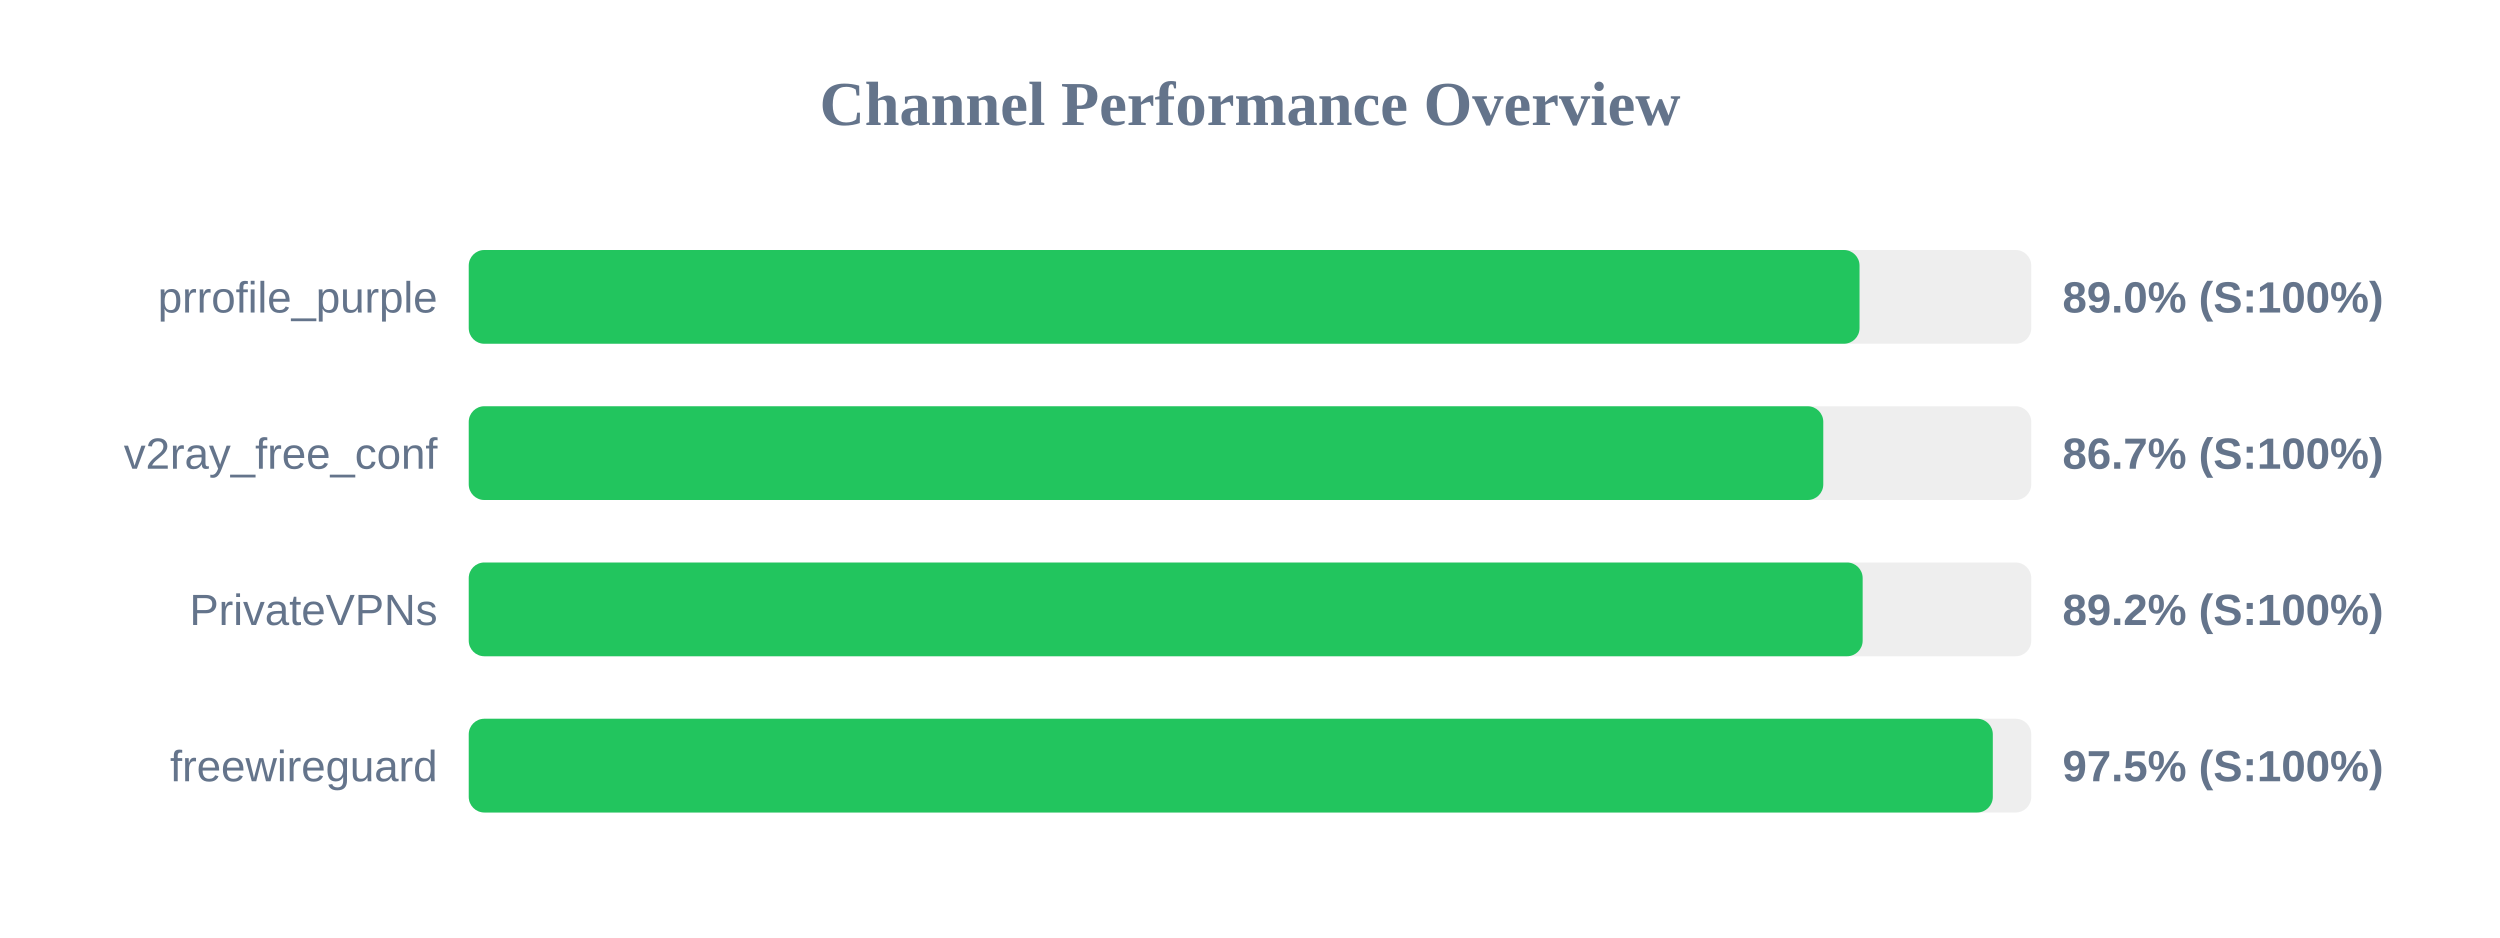
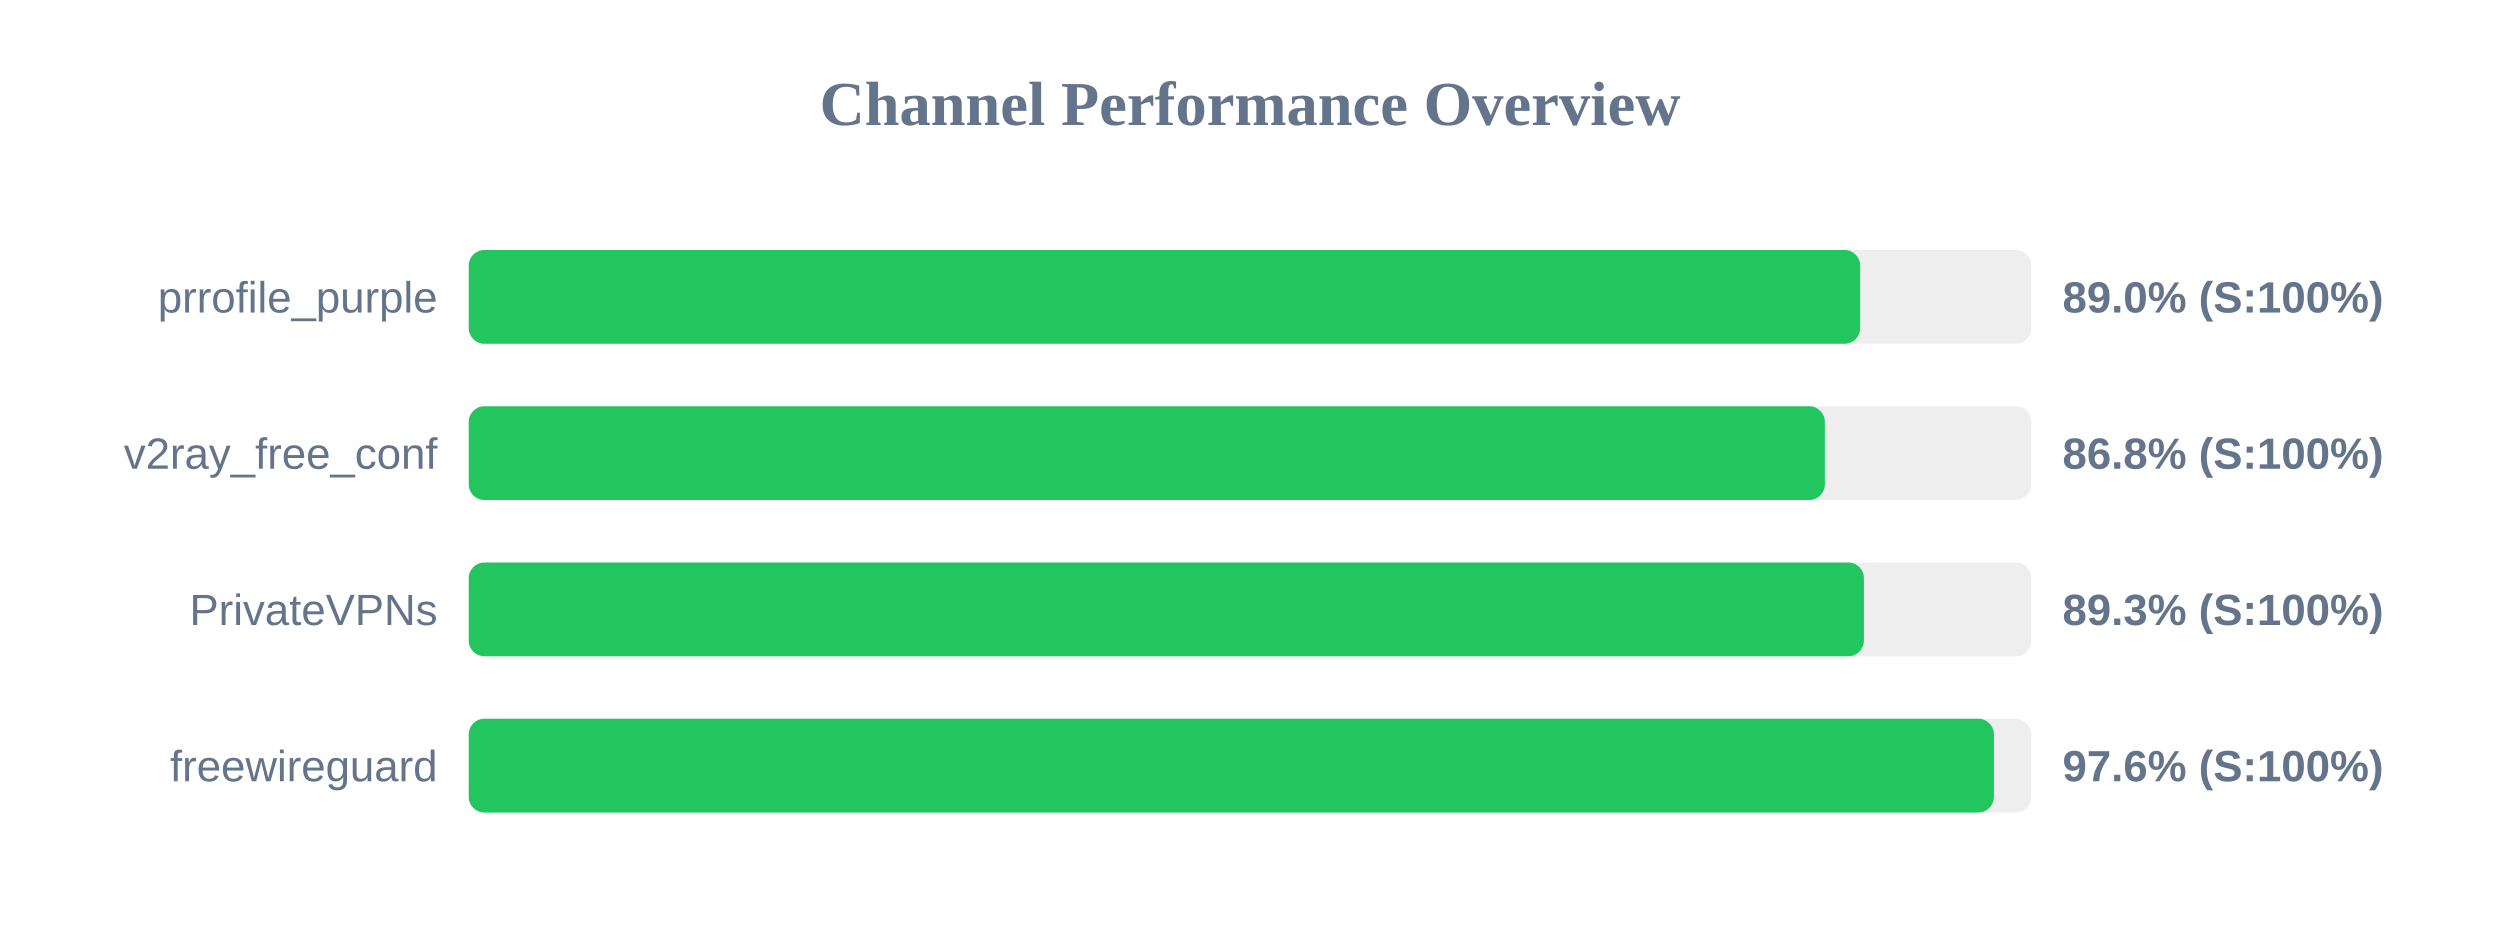
<svg xmlns="http://www.w3.org/2000/svg" width="800" height="300" version="1.1">
  <style>
        .row { font: 14px Arial; fill: #64748b; }
        .score { font: bold 14px Arial; fill: #64748b; }
    </style>
  <text x="400" y="40" text-anchor="middle" font-size="20px" font-weight="bold" fill="#64748b">Channel Performance Overview</text>
  <rect x="150" y="80" width="500" height="30" fill="#eee" rx="5" />
-   <rect x="150" y="80" width="445.05" height="30" fill="#22c55e" rx="5" />
+   <rect x="150" y="80" width="445.25" height="30" fill="#22c55e" rx="5" />
  <text x="140" y="100" text-anchor="end" class="row">prrofile_purple</text>
  <text x="660" y="100" text-anchor="start" class="score">89.0% (S:100%)</text>
  <rect x="150" y="130" width="500" height="30" fill="#eee" rx="5" />
-   <rect x="150" y="130" width="433.45" height="30" fill="#22c55e" rx="5" />
+   <rect x="150" y="130" width="433.95" height="30" fill="#22c55e" rx="5" />
  <text x="140" y="150" text-anchor="end" class="row">v2ray_free_conf</text>
-   <text x="660" y="150" text-anchor="start" class="score">86.7% (S:100%)</text>
+   <text x="660" y="150" text-anchor="start" class="score">86.8% (S:100%)</text>
  <rect x="150" y="180" width="500" height="30" fill="#eee" rx="5" />
-   <rect x="150" y="180" width="446.05" height="30" fill="#22c55e" rx="5" />
+   <rect x="150" y="180" width="446.45" height="30" fill="#22c55e" rx="5" />
  <text x="140" y="200" text-anchor="end" class="row">PrivateVPNs</text>
-   <text x="660" y="200" text-anchor="start" class="score">89.2% (S:100%)</text>
+   <text x="660" y="200" text-anchor="start" class="score">89.3% (S:100%)</text>
  <rect x="150" y="230" width="500" height="30" fill="#eee" rx="5" />
-   <rect x="150" y="230" width="487.7" height="30" fill="#22c55e" rx="5" />
+   <rect x="150" y="230" width="488.05" height="30" fill="#22c55e" rx="5" />
  <text x="140" y="250" text-anchor="end" class="row">freewireguard</text>
-   <text x="660" y="250" text-anchor="start" class="score">97.5% (S:100%)</text>
+   <text x="660" y="250" text-anchor="start" class="score">97.6% (S:100%)</text>
</svg>
